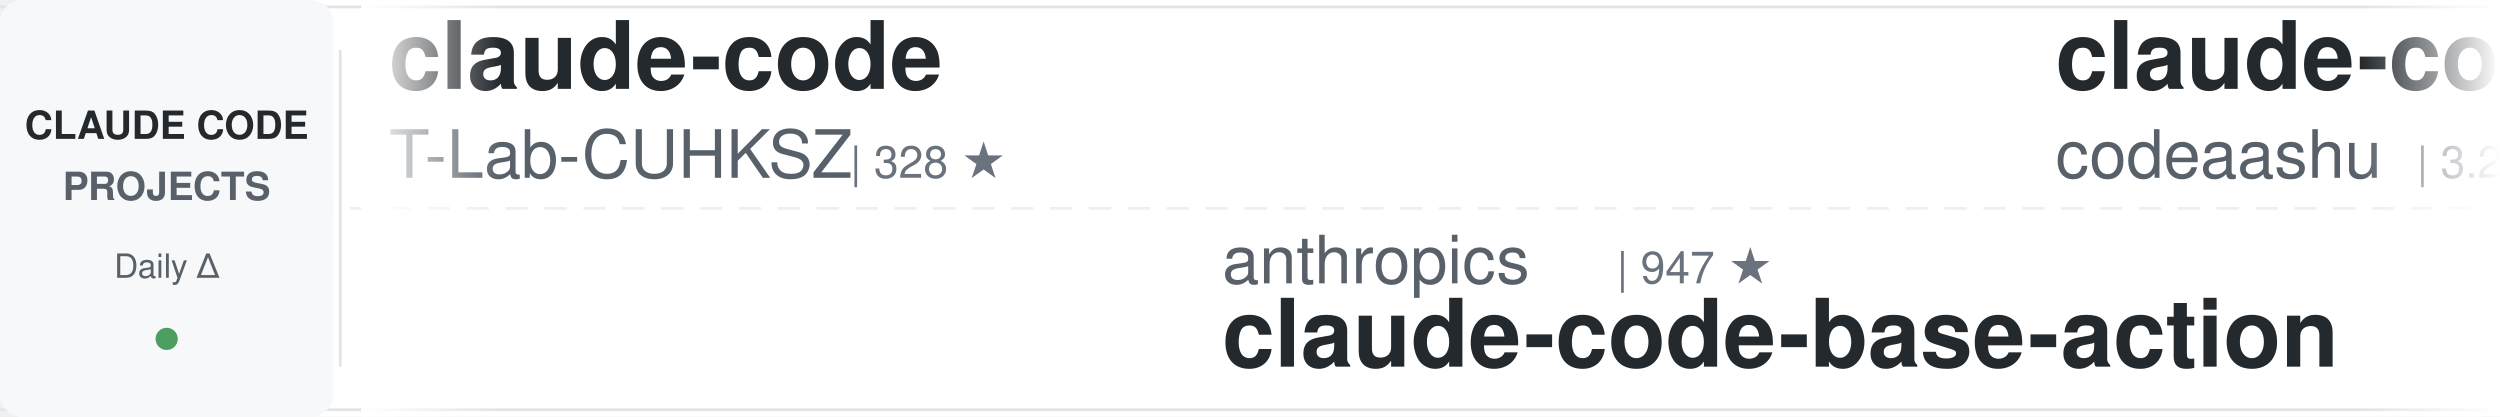
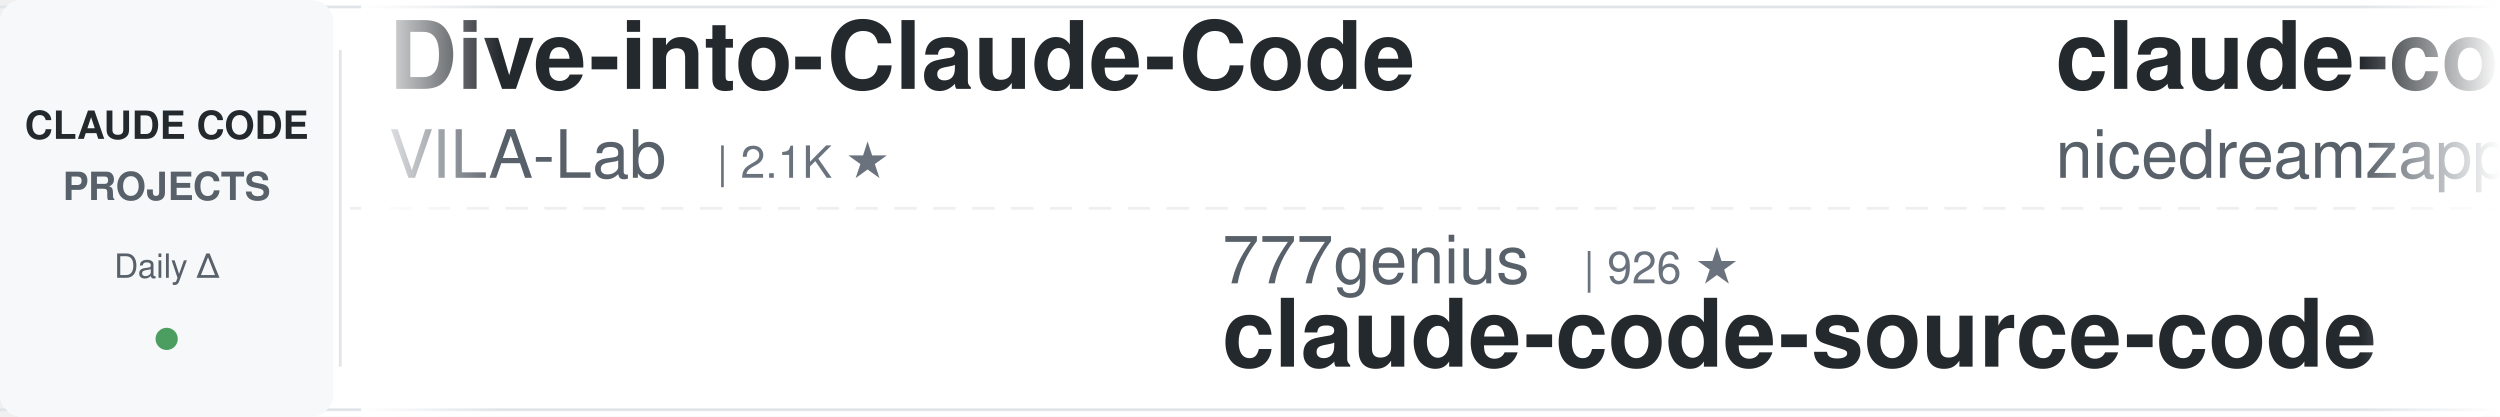
<svg xmlns="http://www.w3.org/2000/svg" width="900" height="150">
  <defs>
    <linearGradient id="awesomeLeftFade" x1="0%" y1="0%" x2="100%" y2="0%">
      <stop offset="0%" style="stop-color:#ffffff;stop-opacity:1" />
      <stop offset="100%" style="stop-color:#ffffff;stop-opacity:0" />
    </linearGradient>
    <linearGradient id="awesomeRightFade" x1="0%" y1="0%" x2="100%" y2="0%">
      <stop offset="0%" style="stop-color:#ffffff;stop-opacity:0" />
      <stop offset="100%" style="stop-color:#ffffff;stop-opacity:1" />
    </linearGradient>
  </defs>
  <rect width="900" height="150" fill="#ffffff" rx="8" />
  <rect x="0" y="2" width="900" height="1" fill="#e1e4e8" />
  <rect x="0" y="147" width="900" height="1" fill="#e1e4e8" />
  <line x1="0" y1="75" x2="900" y2="75" stroke="#e1e4e8" stroke-width="1" stroke-dasharray="8 6" opacity="0.6" />
  <rect x="0" y="0" width="120" height="150" fill="#f6f8fa" rx="8" />
  <text x="60" y="50" font-family="-apple-system, BlinkMacSystemFont, 'Segoe UI', Helvetica, Arial, sans-serif" font-size="14" font-weight="600" fill="#24292e" text-anchor="middle">CLAUDE CODE</text>
  <text x="60" y="72" font-family="-apple-system, BlinkMacSystemFont, 'Segoe UI', Helvetica, Arial, sans-serif" font-size="14" font-weight="600" fill="#586069" text-anchor="middle">PROJECTS</text>
  <text x="60" y="100" font-family="-apple-system, BlinkMacSystemFont, 'Segoe UI', Helvetica, Arial, sans-serif" font-size="12" font-weight="500" fill="#586069" text-anchor="middle">Daily Δ</text>
  <circle cx="60" cy="122" r="4" fill="#22863a" opacity="0.8" />
  <rect x="122" y="18" width="1" height="114" fill="#e1e4e8" />
  <clipPath id="awesomeTickerClip">
    <rect x="130" y="0" width="770" height="150" />
  </clipPath>
  <g clip-path="url(#awesomeTickerClip)">
    <g id="awesomeTickerItems">
      <animateTransform attributeName="transform" attributeType="XML" type="translate" from="0 0" to="-3000 0" dur="54s" repeatCount="indefinite" />
      <g transform="translate(0, 0)">
-         <text x="140" y="32" font-family="-apple-system, BlinkMacSystemFont, 'Segoe UI', Helvetica, Arial, sans-serif" font-size="34" font-weight="600" fill="#24292e">claude-code</text>
-         <text x="140" y="64" font-family="-apple-system, BlinkMacSystemFont, 'Segoe UI', Helvetica, Arial, sans-serif" font-size="24" font-weight="400" fill="#586069">T-Lab-CUHKSZ</text>
-         <text x="306" y="64" font-family="-apple-system, BlinkMacSystemFont, 'Segoe UI', Helvetica, Arial, sans-serif" font-size="16" font-weight="500" fill="#6a737d">| 328 ★</text>
+         <text x="140" y="32" font-family="-apple-system, BlinkMacSystemFont, 'Segoe UI', Helvetica, Arial, sans-serif" font-size="34" font-weight="600" fill="#24292e">Dive-into-Claude-Code</text>
+         <text x="140" y="64" font-family="-apple-system, BlinkMacSystemFont, 'Segoe UI', Helvetica, Arial, sans-serif" font-size="24" font-weight="400" fill="#586069">VILA-Lab</text>
+         <text x="258" y="64" font-family="-apple-system, BlinkMacSystemFont, 'Segoe UI', Helvetica, Arial, sans-serif" font-size="16" font-weight="500" fill="#6a737d">| 2.1K ★</text>
      </g>
      <g transform="translate(300, 0)">
-         <text x="140" y="102" font-family="-apple-system, BlinkMacSystemFont, 'Segoe UI', Helvetica, Arial, sans-serif" font-size="24" font-weight="400" fill="#586069">anthropics</text>
-         <text x="282" y="102" font-family="-apple-system, BlinkMacSystemFont, 'Segoe UI', Helvetica, Arial, sans-serif" font-size="16" font-weight="500" fill="#6a737d">| 947 ★</text>
-         <text x="140" y="132" font-family="-apple-system, BlinkMacSystemFont, 'Segoe UI', Helvetica, Arial, sans-serif" font-size="34" font-weight="600" fill="#24292e">claude-code-base-action</text>
+         <text x="140" y="102" font-family="-apple-system, BlinkMacSystemFont, 'Segoe UI', Helvetica, Arial, sans-serif" font-size="24" font-weight="400" fill="#586069">777genius</text>
+         <text x="270" y="102" font-family="-apple-system, BlinkMacSystemFont, 'Segoe UI', Helvetica, Arial, sans-serif" font-size="16" font-weight="500" fill="#6a737d">| 926 ★</text>
+         <text x="140" y="132" font-family="-apple-system, BlinkMacSystemFont, 'Segoe UI', Helvetica, Arial, sans-serif" font-size="34" font-weight="600" fill="#24292e">claude-code-source-code</text>
      </g>
      <g transform="translate(600, 0)">
-         <text x="140" y="32" font-family="-apple-system, BlinkMacSystemFont, 'Segoe UI', Helvetica, Arial, sans-serif" font-size="34" font-weight="600" fill="#24292e">claude-code</text>
-         <text x="140" y="64" font-family="-apple-system, BlinkMacSystemFont, 'Segoe UI', Helvetica, Arial, sans-serif" font-size="24" font-weight="400" fill="#586069">codeaashu</text>
-         <text x="270" y="64" font-family="-apple-system, BlinkMacSystemFont, 'Segoe UI', Helvetica, Arial, sans-serif" font-size="16" font-weight="500" fill="#6a737d">| 3.2K ★</text>
-         <text x="347" y="64" font-family="-apple-system, BlinkMacSystemFont, 'Segoe UI', Helvetica, Arial, sans-serif" font-size="16" font-weight="500" fill="#22863a"> +2</text>
+         <text x="140" y="32" font-family="-apple-system, BlinkMacSystemFont, 'Segoe UI', Helvetica, Arial, sans-serif" font-size="34" font-weight="600" fill="#24292e">claude-code-local</text>
+         <text x="140" y="64" font-family="-apple-system, BlinkMacSystemFont, 'Segoe UI', Helvetica, Arial, sans-serif" font-size="24" font-weight="400" fill="#586069">nicedreamzapp</text>
+         <text x="318" y="64" font-family="-apple-system, BlinkMacSystemFont, 'Segoe UI', Helvetica, Arial, sans-serif" font-size="16" font-weight="500" fill="#6a737d">| 3.2K ★</text>
      </g>
      <g transform="translate(900, 0)">
-         <text x="140" y="102" font-family="-apple-system, BlinkMacSystemFont, 'Segoe UI', Helvetica, Arial, sans-serif" font-size="24" font-weight="400" fill="#586069">tanbiralam</text>
-         <text x="282" y="102" font-family="-apple-system, BlinkMacSystemFont, 'Segoe UI', Helvetica, Arial, sans-serif" font-size="16" font-weight="500" fill="#6a737d">| 2.2K ★</text>
-         <text x="359" y="102" font-family="-apple-system, BlinkMacSystemFont, 'Segoe UI', Helvetica, Arial, sans-serif" font-size="16" font-weight="500" fill="#22863a"> +2</text>
+         <text x="140" y="102" font-family="-apple-system, BlinkMacSystemFont, 'Segoe UI', Helvetica, Arial, sans-serif" font-size="24" font-weight="400" fill="#586069">codeaashu</text>
+         <text x="270" y="102" font-family="-apple-system, BlinkMacSystemFont, 'Segoe UI', Helvetica, Arial, sans-serif" font-size="16" font-weight="500" fill="#6a737d">| 3.2K ★</text>
        <text x="140" y="132" font-family="-apple-system, BlinkMacSystemFont, 'Segoe UI', Helvetica, Arial, sans-serif" font-size="34" font-weight="600" fill="#24292e">claude-code</text>
      </g>
      <g transform="translate(1200, 0)">
-         <text x="140" y="32" font-family="-apple-system, BlinkMacSystemFont, 'Segoe UI', Helvetica, Arial, sans-serif" font-size="34" font-weight="600" fill="#24292e">claude-code-source-build</text>
-         <text x="140" y="64" font-family="-apple-system, BlinkMacSystemFont, 'Segoe UI', Helvetica, Arial, sans-serif" font-size="24" font-weight="400" fill="#586069">andrew-kramer-inno</text>
-         <text x="378" y="64" font-family="-apple-system, BlinkMacSystemFont, 'Segoe UI', Helvetica, Arial, sans-serif" font-size="16" font-weight="500" fill="#6a737d">| 593 ★</text>
+         <text x="140" y="32" font-family="-apple-system, BlinkMacSystemFont, 'Segoe UI', Helvetica, Arial, sans-serif" font-size="34" font-weight="600" fill="#24292e">claude-code</text>
+         <text x="140" y="64" font-family="-apple-system, BlinkMacSystemFont, 'Segoe UI', Helvetica, Arial, sans-serif" font-size="24" font-weight="400" fill="#586069">alex000kim</text>
+         <text x="282" y="64" font-family="-apple-system, BlinkMacSystemFont, 'Segoe UI', Helvetica, Arial, sans-serif" font-size="16" font-weight="500" fill="#6a737d">| 231 ★</text>
      </g>
      <g transform="translate(1500, 0)">
-         <text x="140" y="102" font-family="-apple-system, BlinkMacSystemFont, 'Segoe UI', Helvetica, Arial, sans-serif" font-size="24" font-weight="400" fill="#586069">1rgs</text>
-         <text x="210" y="102" font-family="-apple-system, BlinkMacSystemFont, 'Segoe UI', Helvetica, Arial, sans-serif" font-size="16" font-weight="500" fill="#6a737d">| 3.7K ★</text>
-         <text x="140" y="132" font-family="-apple-system, BlinkMacSystemFont, 'Segoe UI', Helvetica, Arial, sans-serif" font-size="34" font-weight="600" fill="#24292e">claude-code-proxy</text>
+         <text x="140" y="102" font-family="-apple-system, BlinkMacSystemFont, 'Segoe UI', Helvetica, Arial, sans-serif" font-size="24" font-weight="400" fill="#586069">Pimzino</text>
+         <text x="246" y="102" font-family="-apple-system, BlinkMacSystemFont, 'Segoe UI', Helvetica, Arial, sans-serif" font-size="16" font-weight="500" fill="#6a737d">| 3.8K ★</text>
+         <text x="140" y="132" font-family="-apple-system, BlinkMacSystemFont, 'Segoe UI', Helvetica, Arial, sans-serif" font-size="34" font-weight="600" fill="#24292e">claude-code-spec-workflo...</text>
      </g>
      <g transform="translate(1800, 0)">
-         <text x="140" y="32" font-family="-apple-system, BlinkMacSystemFont, 'Segoe UI', Helvetica, Arial, sans-serif" font-size="34" font-weight="600" fill="#24292e">claude-code-reverse</text>
-         <text x="140" y="64" font-family="-apple-system, BlinkMacSystemFont, 'Segoe UI', Helvetica, Arial, sans-serif" font-size="24" font-weight="400" fill="#586069">Yuyz0112</text>
-         <text x="258" y="64" font-family="-apple-system, BlinkMacSystemFont, 'Segoe UI', Helvetica, Arial, sans-serif" font-size="16" font-weight="500" fill="#6a737d">| 2.4K ★</text>
+         <text x="140" y="32" font-family="-apple-system, BlinkMacSystemFont, 'Segoe UI', Helvetica, Arial, sans-serif" font-size="34" font-weight="600" fill="#24292e">claude-code-ultimate-gui...</text>
+         <text x="140" y="64" font-family="-apple-system, BlinkMacSystemFont, 'Segoe UI', Helvetica, Arial, sans-serif" font-size="24" font-weight="400" fill="#586069">FlorianBruniaux</text>
+         <text x="342" y="64" font-family="-apple-system, BlinkMacSystemFont, 'Segoe UI', Helvetica, Arial, sans-serif" font-size="16" font-weight="500" fill="#6a737d">| 5.7K ★</text>
+         <text x="419" y="64" font-family="-apple-system, BlinkMacSystemFont, 'Segoe UI', Helvetica, Arial, sans-serif" font-size="16" font-weight="500" fill="#22863a"> +2</text>
      </g>
      <g transform="translate(2100, 0)">
-         <text x="140" y="102" font-family="-apple-system, BlinkMacSystemFont, 'Segoe UI', Helvetica, Arial, sans-serif" font-size="24" font-weight="400" fill="#586069">anthropics</text>
-         <text x="282" y="102" font-family="-apple-system, BlinkMacSystemFont, 'Segoe UI', Helvetica, Arial, sans-serif" font-size="16" font-weight="500" fill="#6a737d">| 169.6K ★</text>
-         <text x="377" y="102" font-family="-apple-system, BlinkMacSystemFont, 'Segoe UI', Helvetica, Arial, sans-serif" font-size="16" font-weight="500" fill="#22863a"> +32</text>
-         <text x="140" y="132" font-family="-apple-system, BlinkMacSystemFont, 'Segoe UI', Helvetica, Arial, sans-serif" font-size="34" font-weight="600" fill="#24292e">skills</text>
+         <text x="140" y="102" font-family="-apple-system, BlinkMacSystemFont, 'Segoe UI', Helvetica, Arial, sans-serif" font-size="24" font-weight="400" fill="#586069">kodu-ai</text>
+         <text x="246" y="102" font-family="-apple-system, BlinkMacSystemFont, 'Segoe UI', Helvetica, Arial, sans-serif" font-size="16" font-weight="500" fill="#6a737d">| 5.2K ★</text>
+         <text x="140" y="132" font-family="-apple-system, BlinkMacSystemFont, 'Segoe UI', Helvetica, Arial, sans-serif" font-size="34" font-weight="600" fill="#24292e">claude-coder</text>
      </g>
      <g transform="translate(2400, 0)">
-         <text x="140" y="32" font-family="-apple-system, BlinkMacSystemFont, 'Segoe UI', Helvetica, Arial, sans-serif" font-size="34" font-weight="600" fill="#24292e">Claude-code</text>
-         <text x="140" y="64" font-family="-apple-system, BlinkMacSystemFont, 'Segoe UI', Helvetica, Arial, sans-serif" font-size="24" font-weight="400" fill="#586069">zstmfhy</text>
-         <text x="246" y="64" font-family="-apple-system, BlinkMacSystemFont, 'Segoe UI', Helvetica, Arial, sans-serif" font-size="16" font-weight="500" fill="#6a737d">| 190 ★</text>
+         <text x="140" y="32" font-family="-apple-system, BlinkMacSystemFont, 'Segoe UI', Helvetica, Arial, sans-serif" font-size="34" font-weight="600" fill="#24292e">claude-code-source</text>
+         <text x="140" y="64" font-family="-apple-system, BlinkMacSystemFont, 'Segoe UI', Helvetica, Arial, sans-serif" font-size="24" font-weight="400" fill="#586069">AprilNEA</text>
+         <text x="258" y="64" font-family="-apple-system, BlinkMacSystemFont, 'Segoe UI', Helvetica, Arial, sans-serif" font-size="16" font-weight="500" fill="#6a737d">| 390 ★</text>
      </g>
      <g transform="translate(2700, 0)">
-         <text x="140" y="102" font-family="-apple-system, BlinkMacSystemFont, 'Segoe UI', Helvetica, Arial, sans-serif" font-size="24" font-weight="400" fill="#586069">krusemediallc</text>
-         <text x="318" y="102" font-family="-apple-system, BlinkMacSystemFont, 'Segoe UI', Helvetica, Arial, sans-serif" font-size="16" font-weight="500" fill="#6a737d">| 1.2K ★</text>
-         <text x="395" y="102" font-family="-apple-system, BlinkMacSystemFont, 'Segoe UI', Helvetica, Arial, sans-serif" font-size="16" font-weight="500" fill="#22863a"> +1</text>
-         <text x="140" y="132" font-family="-apple-system, BlinkMacSystemFont, 'Segoe UI', Helvetica, Arial, sans-serif" font-size="34" font-weight="600" fill="#24292e">arcads-claude-code</text>
+         <text x="140" y="102" font-family="-apple-system, BlinkMacSystemFont, 'Segoe UI', Helvetica, Arial, sans-serif" font-size="24" font-weight="400" fill="#586069">JrCx7scC</text>
+         <text x="258" y="102" font-family="-apple-system, BlinkMacSystemFont, 'Segoe UI', Helvetica, Arial, sans-serif" font-size="16" font-weight="500" fill="#6a737d">| 373 ★</text>
+         <text x="140" y="132" font-family="-apple-system, BlinkMacSystemFont, 'Segoe UI', Helvetica, Arial, sans-serif" font-size="34" font-weight="600" fill="#24292e">claude-code-source</text>
      </g>
      <g transform="translate(3000, 0)">
-         <text x="140" y="32" font-family="-apple-system, BlinkMacSystemFont, 'Segoe UI', Helvetica, Arial, sans-serif" font-size="34" font-weight="600" fill="#24292e">claude-code</text>
-         <text x="140" y="64" font-family="-apple-system, BlinkMacSystemFont, 'Segoe UI', Helvetica, Arial, sans-serif" font-size="24" font-weight="400" fill="#586069">T-Lab-CUHKSZ</text>
-         <text x="306" y="64" font-family="-apple-system, BlinkMacSystemFont, 'Segoe UI', Helvetica, Arial, sans-serif" font-size="16" font-weight="500" fill="#6a737d">| 328 ★</text>
+         <text x="140" y="32" font-family="-apple-system, BlinkMacSystemFont, 'Segoe UI', Helvetica, Arial, sans-serif" font-size="34" font-weight="600" fill="#24292e">Dive-into-Claude-Code</text>
+         <text x="140" y="64" font-family="-apple-system, BlinkMacSystemFont, 'Segoe UI', Helvetica, Arial, sans-serif" font-size="24" font-weight="400" fill="#586069">VILA-Lab</text>
+         <text x="258" y="64" font-family="-apple-system, BlinkMacSystemFont, 'Segoe UI', Helvetica, Arial, sans-serif" font-size="16" font-weight="500" fill="#6a737d">| 2.1K ★</text>
      </g>
      <g transform="translate(3300, 0)">
-         <text x="140" y="102" font-family="-apple-system, BlinkMacSystemFont, 'Segoe UI', Helvetica, Arial, sans-serif" font-size="24" font-weight="400" fill="#586069">anthropics</text>
-         <text x="282" y="102" font-family="-apple-system, BlinkMacSystemFont, 'Segoe UI', Helvetica, Arial, sans-serif" font-size="16" font-weight="500" fill="#6a737d">| 947 ★</text>
-         <text x="140" y="132" font-family="-apple-system, BlinkMacSystemFont, 'Segoe UI', Helvetica, Arial, sans-serif" font-size="34" font-weight="600" fill="#24292e">claude-code-base-action</text>
+         <text x="140" y="102" font-family="-apple-system, BlinkMacSystemFont, 'Segoe UI', Helvetica, Arial, sans-serif" font-size="24" font-weight="400" fill="#586069">777genius</text>
+         <text x="270" y="102" font-family="-apple-system, BlinkMacSystemFont, 'Segoe UI', Helvetica, Arial, sans-serif" font-size="16" font-weight="500" fill="#6a737d">| 926 ★</text>
+         <text x="140" y="132" font-family="-apple-system, BlinkMacSystemFont, 'Segoe UI', Helvetica, Arial, sans-serif" font-size="34" font-weight="600" fill="#24292e">claude-code-source-code</text>
      </g>
      <g transform="translate(3600, 0)">
-         <text x="140" y="32" font-family="-apple-system, BlinkMacSystemFont, 'Segoe UI', Helvetica, Arial, sans-serif" font-size="34" font-weight="600" fill="#24292e">claude-code</text>
-         <text x="140" y="64" font-family="-apple-system, BlinkMacSystemFont, 'Segoe UI', Helvetica, Arial, sans-serif" font-size="24" font-weight="400" fill="#586069">codeaashu</text>
-         <text x="270" y="64" font-family="-apple-system, BlinkMacSystemFont, 'Segoe UI', Helvetica, Arial, sans-serif" font-size="16" font-weight="500" fill="#6a737d">| 3.2K ★</text>
-         <text x="347" y="64" font-family="-apple-system, BlinkMacSystemFont, 'Segoe UI', Helvetica, Arial, sans-serif" font-size="16" font-weight="500" fill="#22863a"> +2</text>
+         <text x="140" y="32" font-family="-apple-system, BlinkMacSystemFont, 'Segoe UI', Helvetica, Arial, sans-serif" font-size="34" font-weight="600" fill="#24292e">claude-code-local</text>
+         <text x="140" y="64" font-family="-apple-system, BlinkMacSystemFont, 'Segoe UI', Helvetica, Arial, sans-serif" font-size="24" font-weight="400" fill="#586069">nicedreamzapp</text>
+         <text x="318" y="64" font-family="-apple-system, BlinkMacSystemFont, 'Segoe UI', Helvetica, Arial, sans-serif" font-size="16" font-weight="500" fill="#6a737d">| 3.2K ★</text>
      </g>
      <g transform="translate(3900, 0)">
-         <text x="140" y="102" font-family="-apple-system, BlinkMacSystemFont, 'Segoe UI', Helvetica, Arial, sans-serif" font-size="24" font-weight="400" fill="#586069">tanbiralam</text>
-         <text x="282" y="102" font-family="-apple-system, BlinkMacSystemFont, 'Segoe UI', Helvetica, Arial, sans-serif" font-size="16" font-weight="500" fill="#6a737d">| 2.2K ★</text>
-         <text x="359" y="102" font-family="-apple-system, BlinkMacSystemFont, 'Segoe UI', Helvetica, Arial, sans-serif" font-size="16" font-weight="500" fill="#22863a"> +2</text>
+         <text x="140" y="102" font-family="-apple-system, BlinkMacSystemFont, 'Segoe UI', Helvetica, Arial, sans-serif" font-size="24" font-weight="400" fill="#586069">codeaashu</text>
+         <text x="270" y="102" font-family="-apple-system, BlinkMacSystemFont, 'Segoe UI', Helvetica, Arial, sans-serif" font-size="16" font-weight="500" fill="#6a737d">| 3.2K ★</text>
        <text x="140" y="132" font-family="-apple-system, BlinkMacSystemFont, 'Segoe UI', Helvetica, Arial, sans-serif" font-size="34" font-weight="600" fill="#24292e">claude-code</text>
      </g>
    </g>
  </g>
  <rect x="130" y="0" width="50" height="150" fill="url(#awesomeLeftFade)" />
  <rect x="850" y="0" width="50" height="150" fill="url(#awesomeRightFade)" />
</svg>
